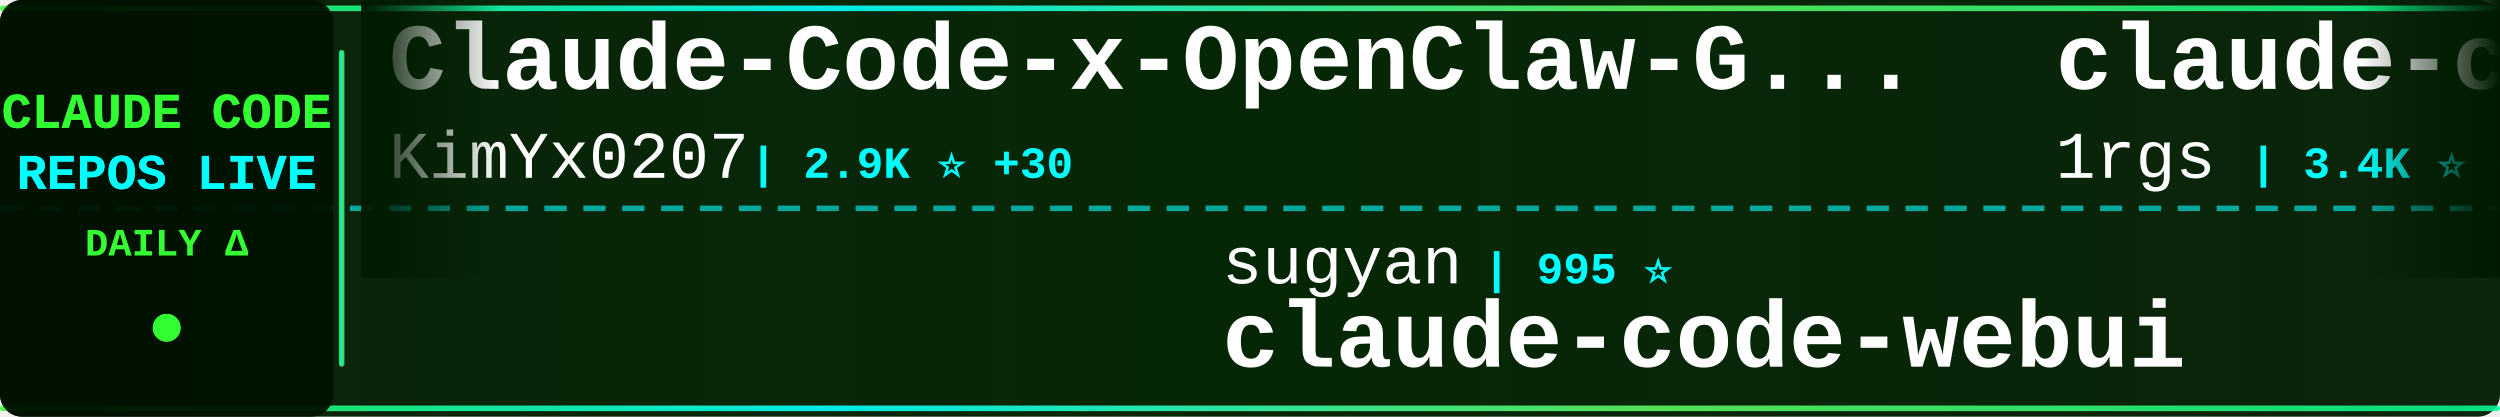
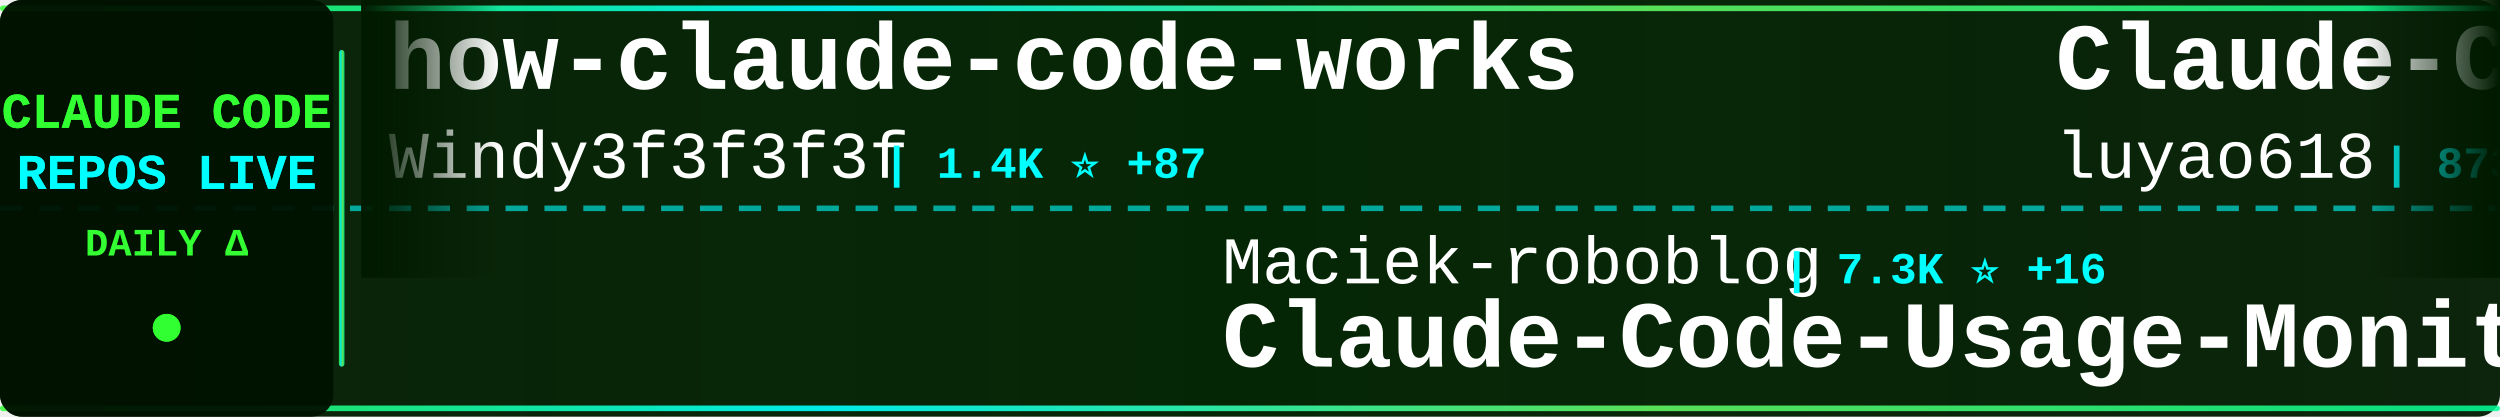
<svg xmlns="http://www.w3.org/2000/svg" width="900" height="150">
  <defs>
    <linearGradient id="tickerBg" x1="0%" y1="0%" x2="100%" y2="0%">
      <stop offset="0%" style="stop-color:#001a00;stop-opacity:0.95" />
      <stop offset="50%" style="stop-color:#002200;stop-opacity:0.98" />
      <stop offset="100%" style="stop-color:#001a00;stop-opacity:0.95" />
    </linearGradient>
    <linearGradient id="borderGrad" x1="0%" y1="0%" x2="100%" y2="0%">
      <stop offset="0%" style="stop-color:#33ff33;stop-opacity:0.85">
        <animate attributeName="stop-opacity" values="0.85;1;0.85" dur="2s" repeatCount="indefinite" />
      </stop>
      <stop offset="33%" style="stop-color:#00ffff;stop-opacity:0.9">
        <animate attributeName="stop-opacity" values="0.9;1;0.9" dur="2.2s" repeatCount="indefinite" />
      </stop>
      <stop offset="66%" style="stop-color:#66ff66;stop-opacity:0.85">
        <animate attributeName="stop-opacity" values="0.85;1;0.85" dur="1.8s" repeatCount="indefinite" />
      </stop>
      <stop offset="100%" style="stop-color:#00ff99;stop-opacity:0.85">
        <animate attributeName="stop-opacity" values="0.85;1;0.85" dur="2s" repeatCount="indefinite" />
      </stop>
    </linearGradient>
    <filter id="textGlow">
      <feGaussianBlur stdDeviation="0.1" result="coloredBlur" />
      <feMerge>
        <feMergeNode in="coloredBlur" />
        <feMergeNode in="SourceGraphic" />
      </feMerge>
    </filter>
    <filter id="metricGlow">
      <feGaussianBlur stdDeviation="0.2" result="coloredBlur" />
      <feMerge>
        <feMergeNode in="coloredBlur" />
        <feMergeNode in="SourceGraphic" />
      </feMerge>
    </filter>
    <linearGradient id="leftFade" x1="0%" y1="0%" x2="100%" y2="0%">
      <stop offset="0%" style="stop-color:#001a00;stop-opacity:1" />
      <stop offset="100%" style="stop-color:#001a00;stop-opacity:0" />
    </linearGradient>
    <linearGradient id="rightFade" x1="0%" y1="0%" x2="100%" y2="0%">
      <stop offset="0%" style="stop-color:#001a00;stop-opacity:0" />
      <stop offset="100%" style="stop-color:#001a00;stop-opacity:1" />
    </linearGradient>
  </defs>
  <rect width="900" height="150" fill="url(#tickerBg)" rx="8" />
  <rect x="0" y="2" width="900" height="2" fill="url(#borderGrad)" rx="1" />
  <rect x="0" y="146" width="900" height="2" fill="url(#borderGrad)" rx="1" />
  <line x1="0" y1="75" x2="900" y2="75" stroke="#00ffff" stroke-width="2" stroke-dasharray="8 6" opacity="0.6" />
  <rect x="0" y="0" width="120" height="150" fill="#001100" opacity="0.95" rx="8" />
  <text x="60" y="46" font-family="'Courier New', monospace" font-size="18" font-weight="bold" fill="#33ff33" text-anchor="middle" filter="url(#textGlow)">
    CLAUDE CODE
  </text>
  <text x="60" y="68" font-family="'Courier New', monospace" font-size="18" font-weight="bold" fill="#00ffff" text-anchor="middle" filter="url(#textGlow)">
    REPOS LIVE
  </text>
  <text x="60" y="92" font-family="'Courier New', monospace" font-size="14" font-weight="bold" fill="#33ff33" text-anchor="middle">
    DAILY Δ
  </text>
  <circle cx="60" cy="118" r="5" fill="#33ff33" filter="url(#metricGlow)">
    <animate attributeName="r" values="4;6;4" dur="1.5s" repeatCount="indefinite" />
    <animate attributeName="opacity" values="0.6;1;0.6" dur="1.5s" repeatCount="indefinite" />
  </circle>
  <rect x="122" y="18" width="2" height="114" fill="url(#borderGrad)" rx="1" />
  <clipPath id="tickerClip">
    <rect x="130" y="0" width="770" height="150" />
  </clipPath>
  <g clip-path="url(#tickerClip)">
    <g id="tickerItems">
      <animateTransform attributeName="transform" attributeType="XML" type="translate" from="0 0" to="-3000 0" dur="54s" repeatCount="indefinite" />
      <g transform="translate(0, 0)">
-         <text x="140" y="32" font-family="'Courier New', monospace" font-size="34" font-weight="bold" fill="#ffffff">Claude-Code-x-OpenClaw-G...</text>
-         <text x="140" y="64" font-family="'Courier New', monospace" font-size="24" font-weight="normal" fill="#ffffff" opacity="1.0">KimYx0207</text>
-         <text x="270" y="64" font-family="'Courier New', monospace" font-size="16" font-weight="bold" fill="#00ffff"> | 2.9K ⭐ +30</text>
+         <text x="140" y="32" font-family="'Courier New', monospace" font-size="34" font-weight="bold" fill="#ffffff">how-claude-code-works</text>
+         <text x="140" y="64" font-family="'Courier New', monospace" font-size="24" font-weight="normal" fill="#ffffff" opacity="1.0">Windy3f3f3f3f</text>
+         <text x="318" y="64" font-family="'Courier New', monospace" font-size="16" font-weight="bold" fill="#00ffff"> | 1.4K ⭐ +87</text>
      </g>
      <g transform="translate(300, 0)">
-         <text x="140" y="102" font-family="'Courier New', monospace" font-size="24" font-weight="normal" fill="#ffffff" opacity="1.0">sugyan</text>
-         <text x="234" y="102" font-family="'Courier New', monospace" font-size="16" font-weight="bold" fill="#00ffff"> | 995 ⭐</text>
-         <text x="140" y="132" font-family="'Courier New', monospace" font-size="34" font-weight="bold" fill="#ffffff">claude-code-webui</text>
+         <text x="140" y="102" font-family="'Courier New', monospace" font-size="24" font-weight="normal" fill="#ffffff" opacity="1.0">Maciek-roboblog</text>
+         <text x="342" y="102" font-family="'Courier New', monospace" font-size="16" font-weight="bold" fill="#00ffff"> | 7.3K ⭐ +16</text>
+         <text x="140" y="132" font-family="'Courier New', monospace" font-size="34" font-weight="bold" fill="#ffffff">Claude-Code-Usage-Monito...</text>
      </g>
      <g transform="translate(600, 0)">
-         <text x="140" y="32" font-family="'Courier New', monospace" font-size="34" font-weight="bold" fill="#ffffff">claude-code-proxy</text>
-         <text x="140" y="64" font-family="'Courier New', monospace" font-size="24" font-weight="normal" fill="#ffffff" opacity="1.0">1rgs</text>
-         <text x="210" y="64" font-family="'Courier New', monospace" font-size="16" font-weight="bold" fill="#00ffff"> | 3.4K ⭐ +7</text>
+         <text x="140" y="32" font-family="'Courier New', monospace" font-size="34" font-weight="bold" fill="#ffffff">Claude-Code-Source-Study</text>
+         <text x="140" y="64" font-family="'Courier New', monospace" font-size="24" font-weight="normal" fill="#ffffff" opacity="1.0">luyao618</text>
+         <text x="258" y="64" font-family="'Courier New', monospace" font-size="16" font-weight="bold" fill="#00ffff"> | 873 ⭐ +96</text>
      </g>
      <g transform="translate(900, 0)">
-         <text x="140" y="102" font-family="'Courier New', monospace" font-size="24" font-weight="normal" fill="#ffffff" opacity="1.0">siteboon</text>
-         <text x="258" y="102" font-family="'Courier New', monospace" font-size="16" font-weight="bold" fill="#00ffff"> | 9.4K ⭐ +67</text>
-         <text x="140" y="132" font-family="'Courier New', monospace" font-size="34" font-weight="bold" fill="#ffffff">claudecodeui</text>
+         <text x="140" y="102" font-family="'Courier New', monospace" font-size="24" font-weight="normal" fill="#ffffff" opacity="1.0">Cranot</text>
+         <text x="234" y="102" font-family="'Courier New', monospace" font-size="16" font-weight="bold" fill="#00ffff"> | 2.6K ⭐ +1</text>
+         <text x="140" y="132" font-family="'Courier New', monospace" font-size="34" font-weight="bold" fill="#ffffff">claude-code-guide</text>
      </g>
      <g transform="translate(1200, 0)">
-         <text x="140" y="32" font-family="'Courier New', monospace" font-size="34" font-weight="bold" fill="#ffffff">claude-code-settings</text>
-         <text x="140" y="64" font-family="'Courier New', monospace" font-size="24" font-weight="normal" fill="#ffffff" opacity="1.0">feiskyer</text>
-         <text x="258" y="64" font-family="'Courier New', monospace" font-size="16" font-weight="bold" fill="#00ffff"> | 1.4K ⭐ +3</text>
+         <text x="140" y="32" font-family="'Courier New', monospace" font-size="34" font-weight="bold" fill="#ffffff">claude-code</text>
+         <text x="140" y="64" font-family="'Courier New', monospace" font-size="24" font-weight="normal" fill="#ffffff" opacity="1.0">T-Lab-CUHKSZ</text>
+         <text x="306" y="64" font-family="'Courier New', monospace" font-size="16" font-weight="bold" fill="#00ffff"> | 274 ⭐ +4</text>
      </g>
      <g transform="translate(1500, 0)">
-         <text x="140" y="102" font-family="'Courier New', monospace" font-size="24" font-weight="normal" fill="#ffffff" opacity="1.0">obra</text>
-         <text x="210" y="102" font-family="'Courier New', monospace" font-size="16" font-weight="bold" fill="#00ffff"> | 134.6K ⭐ +1.3K</text>
-         <text x="140" y="132" font-family="'Courier New', monospace" font-size="34" font-weight="bold" fill="#ffffff">superpowers</text>
+         <text x="140" y="102" font-family="'Courier New', monospace" font-size="24" font-weight="normal" fill="#ffffff" opacity="1.0">ykdojo</text>
+         <text x="234" y="102" font-family="'Courier New', monospace" font-size="16" font-weight="bold" fill="#00ffff"> | 7.1K ⭐ +27</text>
+         <text x="140" y="132" font-family="'Courier New', monospace" font-size="34" font-weight="bold" fill="#ffffff">claude-code-tips</text>
      </g>
      <g transform="translate(1800, 0)">
-         <text x="140" y="32" font-family="'Courier New', monospace" font-size="34" font-weight="bold" fill="#ffffff">Claude-Code-Game-Studios</text>
-         <text x="140" y="64" font-family="'Courier New', monospace" font-size="24" font-weight="normal" fill="#ffffff" opacity="1.0">Donchitos</text>
-         <text x="270" y="64" font-family="'Courier New', monospace" font-size="16" font-weight="bold" fill="#00ffff"> | 8.1K ⭐ +71</text>
+         <text x="140" y="32" font-family="'Courier New', monospace" font-size="34" font-weight="bold" fill="#ffffff">claude-code-showcase</text>
+         <text x="140" y="64" font-family="'Courier New', monospace" font-size="24" font-weight="normal" fill="#ffffff" opacity="1.0">ChrisWiles</text>
+         <text x="282" y="64" font-family="'Courier New', monospace" font-size="16" font-weight="bold" fill="#00ffff"> | 5.7K ⭐ +6</text>
      </g>
      <g transform="translate(2100, 0)">
-         <text x="140" y="102" font-family="'Courier New', monospace" font-size="24" font-weight="normal" fill="#ffffff" opacity="1.0">alex000kim</text>
-         <text x="282" y="102" font-family="'Courier New', monospace" font-size="16" font-weight="bold" fill="#00ffff"> | 189 ⭐ +7</text>
-         <text x="140" y="132" font-family="'Courier New', monospace" font-size="34" font-weight="bold" fill="#ffffff">claude-code</text>
+         <text x="140" y="102" font-family="'Courier New', monospace" font-size="24" font-weight="normal" fill="#ffffff" opacity="1.0">FlorianBruniaux</text>
+         <text x="342" y="102" font-family="'Courier New', monospace" font-size="16" font-weight="bold" fill="#00ffff"> | 2.9K ⭐ +61</text>
+         <text x="140" y="132" font-family="'Courier New', monospace" font-size="34" font-weight="bold" fill="#ffffff">claude-code-ultimate-gui...</text>
      </g>
      <g transform="translate(2400, 0)">
        <text x="140" y="32" font-family="'Courier New', monospace" font-size="34" font-weight="bold" fill="#ffffff">claude-code</text>
-         <text x="140" y="64" font-family="'Courier New', monospace" font-size="24" font-weight="normal" fill="#ffffff" opacity="1.0">mehmoodosman</text>
-         <text x="306" y="64" font-family="'Courier New', monospace" font-size="16" font-weight="bold" fill="#00ffff"> | 131 ⭐ +14</text>
+         <text x="140" y="64" font-family="'Courier New', monospace" font-size="24" font-weight="normal" fill="#ffffff" opacity="1.0">xorespesp</text>
+         <text x="270" y="64" font-family="'Courier New', monospace" font-size="16" font-weight="bold" fill="#00ffff"> | 193 ⭐ +9</text>
      </g>
      <g transform="translate(2700, 0)">
-         <text x="140" y="102" font-family="'Courier New', monospace" font-size="24" font-weight="normal" fill="#ffffff" opacity="1.0">affaan-m</text>
-         <text x="258" y="102" font-family="'Courier New', monospace" font-size="16" font-weight="bold" fill="#00ffff"> | 136.9K ⭐ +1.8K</text>
-         <text x="140" y="132" font-family="'Courier New', monospace" font-size="34" font-weight="bold" fill="#ffffff">everything-claude-code</text>
+         <text x="140" y="102" font-family="'Courier New', monospace" font-size="24" font-weight="normal" fill="#ffffff" opacity="1.0">siteboon</text>
+         <text x="258" y="102" font-family="'Courier New', monospace" font-size="16" font-weight="bold" fill="#00ffff"> | 9.4K ⭐ +61</text>
+         <text x="140" y="132" font-family="'Courier New', monospace" font-size="34" font-weight="bold" fill="#ffffff">claudecodeui</text>
      </g>
      <g transform="translate(3000, 0)">
-         <text x="140" y="32" font-family="'Courier New', monospace" font-size="34" font-weight="bold" fill="#ffffff">Claude-Code-x-OpenClaw-G...</text>
-         <text x="140" y="64" font-family="'Courier New', monospace" font-size="24" font-weight="normal" fill="#ffffff" opacity="1.0">KimYx0207</text>
-         <text x="270" y="64" font-family="'Courier New', monospace" font-size="16" font-weight="bold" fill="#00ffff"> | 2.9K ⭐ +30</text>
+         <text x="140" y="32" font-family="'Courier New', monospace" font-size="34" font-weight="bold" fill="#ffffff">how-claude-code-works</text>
+         <text x="140" y="64" font-family="'Courier New', monospace" font-size="24" font-weight="normal" fill="#ffffff" opacity="1.0">Windy3f3f3f3f</text>
+         <text x="318" y="64" font-family="'Courier New', monospace" font-size="16" font-weight="bold" fill="#00ffff"> | 1.4K ⭐ +87</text>
      </g>
      <g transform="translate(3300, 0)">
-         <text x="140" y="102" font-family="'Courier New', monospace" font-size="24" font-weight="normal" fill="#ffffff" opacity="1.0">sugyan</text>
-         <text x="234" y="102" font-family="'Courier New', monospace" font-size="16" font-weight="bold" fill="#00ffff"> | 995 ⭐</text>
-         <text x="140" y="132" font-family="'Courier New', monospace" font-size="34" font-weight="bold" fill="#ffffff">claude-code-webui</text>
+         <text x="140" y="102" font-family="'Courier New', monospace" font-size="24" font-weight="normal" fill="#ffffff" opacity="1.0">Maciek-roboblog</text>
+         <text x="342" y="102" font-family="'Courier New', monospace" font-size="16" font-weight="bold" fill="#00ffff"> | 7.3K ⭐ +16</text>
+         <text x="140" y="132" font-family="'Courier New', monospace" font-size="34" font-weight="bold" fill="#ffffff">Claude-Code-Usage-Monito...</text>
      </g>
      <g transform="translate(3600, 0)">
-         <text x="140" y="32" font-family="'Courier New', monospace" font-size="34" font-weight="bold" fill="#ffffff">claude-code-proxy</text>
-         <text x="140" y="64" font-family="'Courier New', monospace" font-size="24" font-weight="normal" fill="#ffffff" opacity="1.0">1rgs</text>
-         <text x="210" y="64" font-family="'Courier New', monospace" font-size="16" font-weight="bold" fill="#00ffff"> | 3.4K ⭐ +7</text>
+         <text x="140" y="32" font-family="'Courier New', monospace" font-size="34" font-weight="bold" fill="#ffffff">Claude-Code-Source-Study</text>
+         <text x="140" y="64" font-family="'Courier New', monospace" font-size="24" font-weight="normal" fill="#ffffff" opacity="1.0">luyao618</text>
+         <text x="258" y="64" font-family="'Courier New', monospace" font-size="16" font-weight="bold" fill="#00ffff"> | 873 ⭐ +96</text>
      </g>
      <g transform="translate(3900, 0)">
-         <text x="140" y="102" font-family="'Courier New', monospace" font-size="24" font-weight="normal" fill="#ffffff" opacity="1.0">siteboon</text>
-         <text x="258" y="102" font-family="'Courier New', monospace" font-size="16" font-weight="bold" fill="#00ffff"> | 9.4K ⭐ +67</text>
-         <text x="140" y="132" font-family="'Courier New', monospace" font-size="34" font-weight="bold" fill="#ffffff">claudecodeui</text>
+         <text x="140" y="102" font-family="'Courier New', monospace" font-size="24" font-weight="normal" fill="#ffffff" opacity="1.0">Cranot</text>
+         <text x="234" y="102" font-family="'Courier New', monospace" font-size="16" font-weight="bold" fill="#00ffff"> | 2.6K ⭐ +1</text>
+         <text x="140" y="132" font-family="'Courier New', monospace" font-size="34" font-weight="bold" fill="#ffffff">claude-code-guide</text>
      </g>
    </g>
  </g>
  <rect x="130" y="0" width="50" height="100" fill="url(#leftFade)" />
  <rect x="850" y="0" width="50" height="100" fill="url(#rightFade)" />
</svg>
